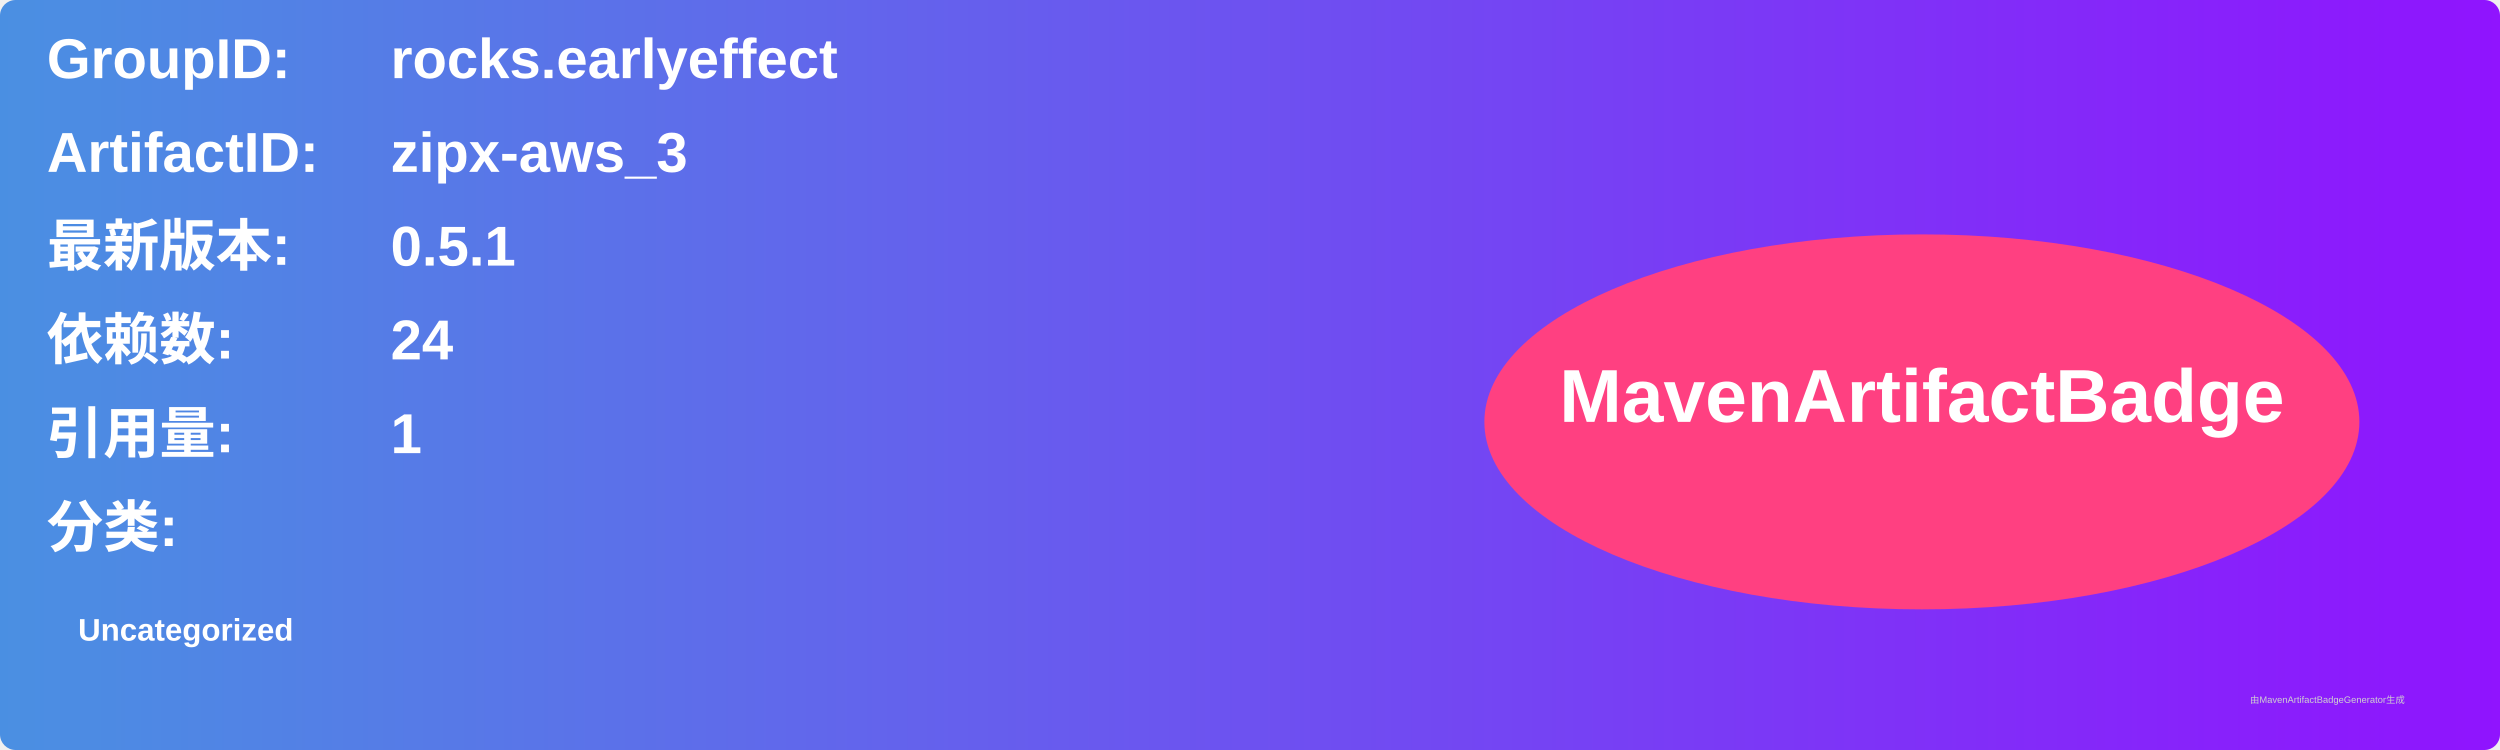
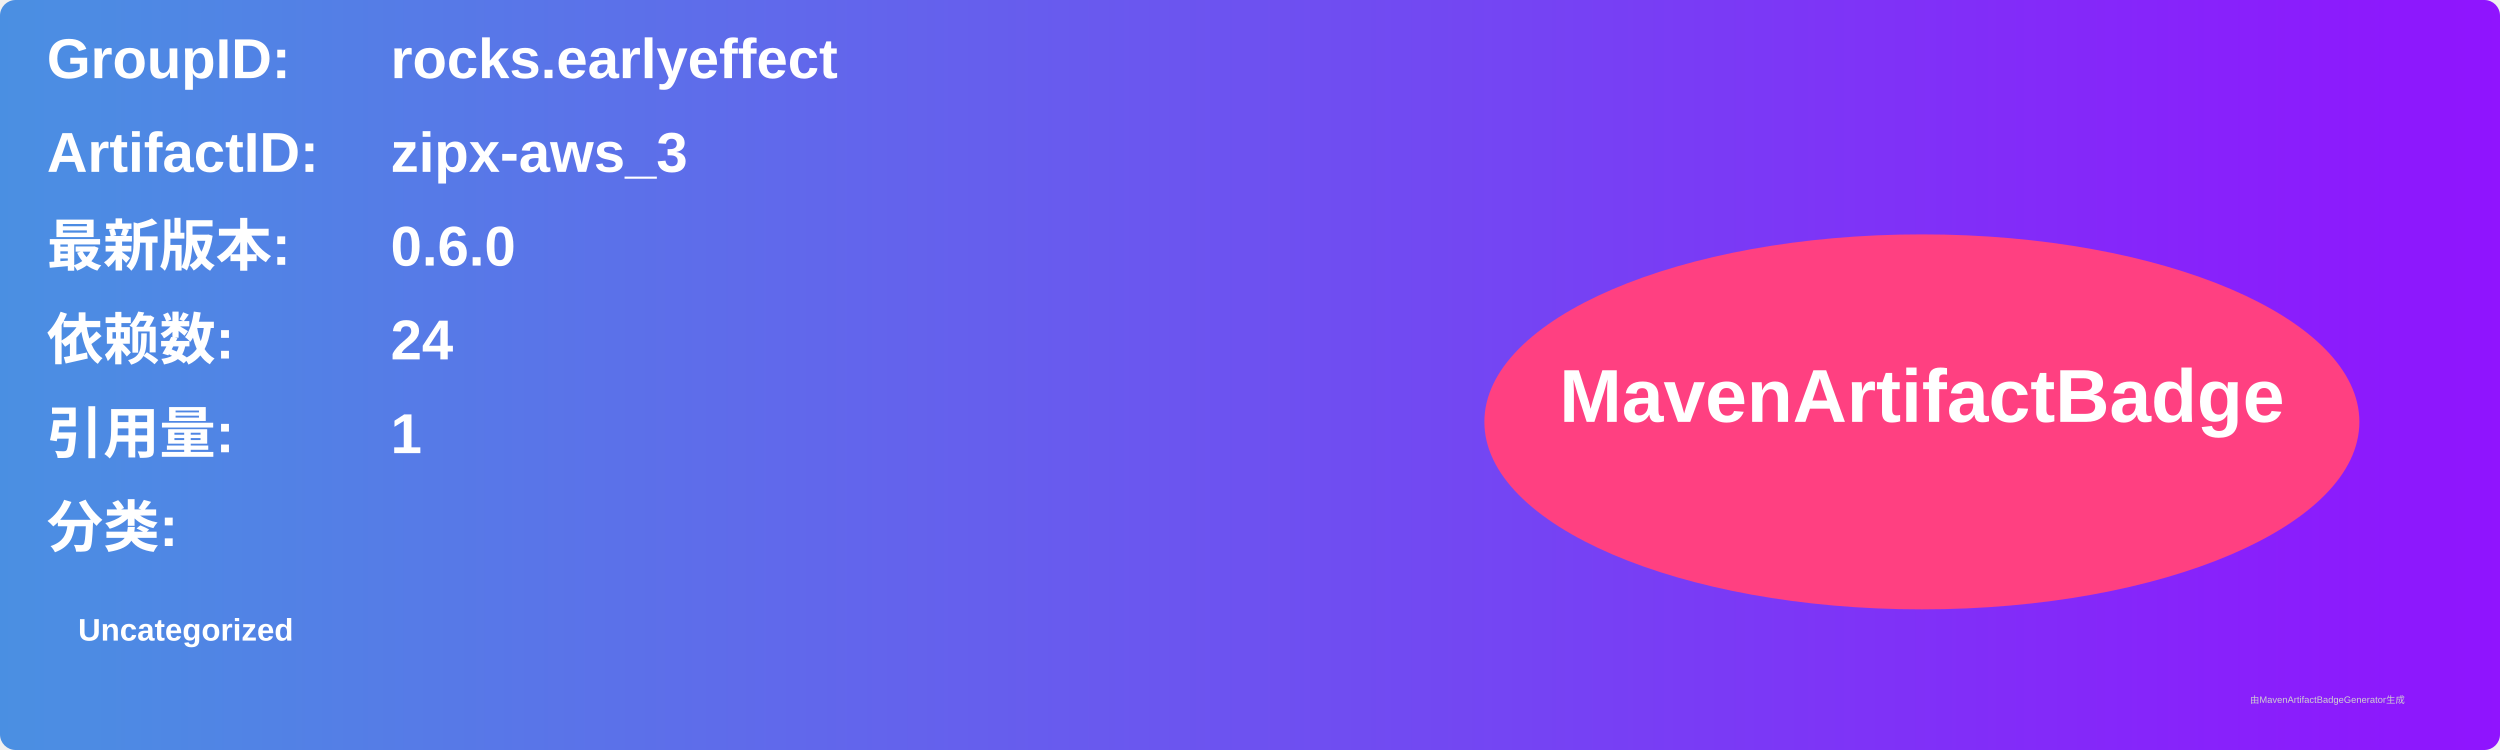
<svg xmlns="http://www.w3.org/2000/svg" width="800" height="240" viewBox="0 0 800 240">
  <linearGradient id="grad" x1="0%" y1="0%" x2="100%" y2="0%">
    <stop offset="0%" stop-color="#4a90e2" />
    <stop offset="100%" stop-color="#9013fe" />
  </linearGradient>
  <rect width="100%" height="100%" rx="5" ry="5" fill="url(#grad)" />
  <g transform="translate(15, 15)">
    <text x="0" y="10" font-family="Arial" font-size="18" fill="white" font-weight="bold" width="260">GroupID:</text>
    <text x="110" y="10" font-family="Arial" font-size="18" fill="white" font-weight="bold" width="460">rocks.earlyeffect</text>
    <text x="0" y="40" font-family="Arial" font-size="18" fill="white" font-weight="bold" width="260">ArtifactID:</text>
    <text x="110" y="40" font-family="Arial" font-size="18" fill="white" font-weight="bold" width="460">zipx-aws_3</text>
    <text x="0" y="70" font-family="Arial" font-size="18" fill="white" font-weight="bold">最新版本:</text>
    <text x="110" y="70" font-family="Arial" font-size="18" fill="white" font-weight="bold">
-       <tspan font-weight="bold">0.5.1</tspan>
+       <tspan font-weight="bold">0.6.0</tspan>
    </text>
    <text x="0" y="100" font-family="Arial" font-size="18" fill="white" font-weight="bold">依赖数: </text>
    <text x="110" y="100" font-family="Arial" font-size="18" fill="white">
      <tspan font-weight="bold">24</tspan>
    </text>
    <text x="0" y="130" font-family="Arial" font-size="18" fill="white" font-weight="bold">引用量: </text>
    <text x="110" y="130" font-family="Arial" font-size="18" fill="white">
      <tspan font-weight="bold">1</tspan>
    </text>
    <text x="0" y="160" font-family="Arial" font-size="18" fill="white" font-weight="bold">分类:</text>
    <text x="10" y="190" font-family="Arial" font-size="10" fill="white">
      <tspan font-weight="bold">Uncategorized</tspan>
    </text>
    <ellipse cx="600" cy="120" rx="140" ry="60" fill="#ff4081" />
    <text x="600" y="120" text-anchor="middle" font-family="Arial" font-size="24" fill="white" font-weight="bold">MavenArtifactBadge</text>
  </g>
  <text x="720" y="225" font-family="Arial" font-size="3" fill="#d0d0d0">由MavenArtifactBadgeGenerator生成</text>
</svg>
